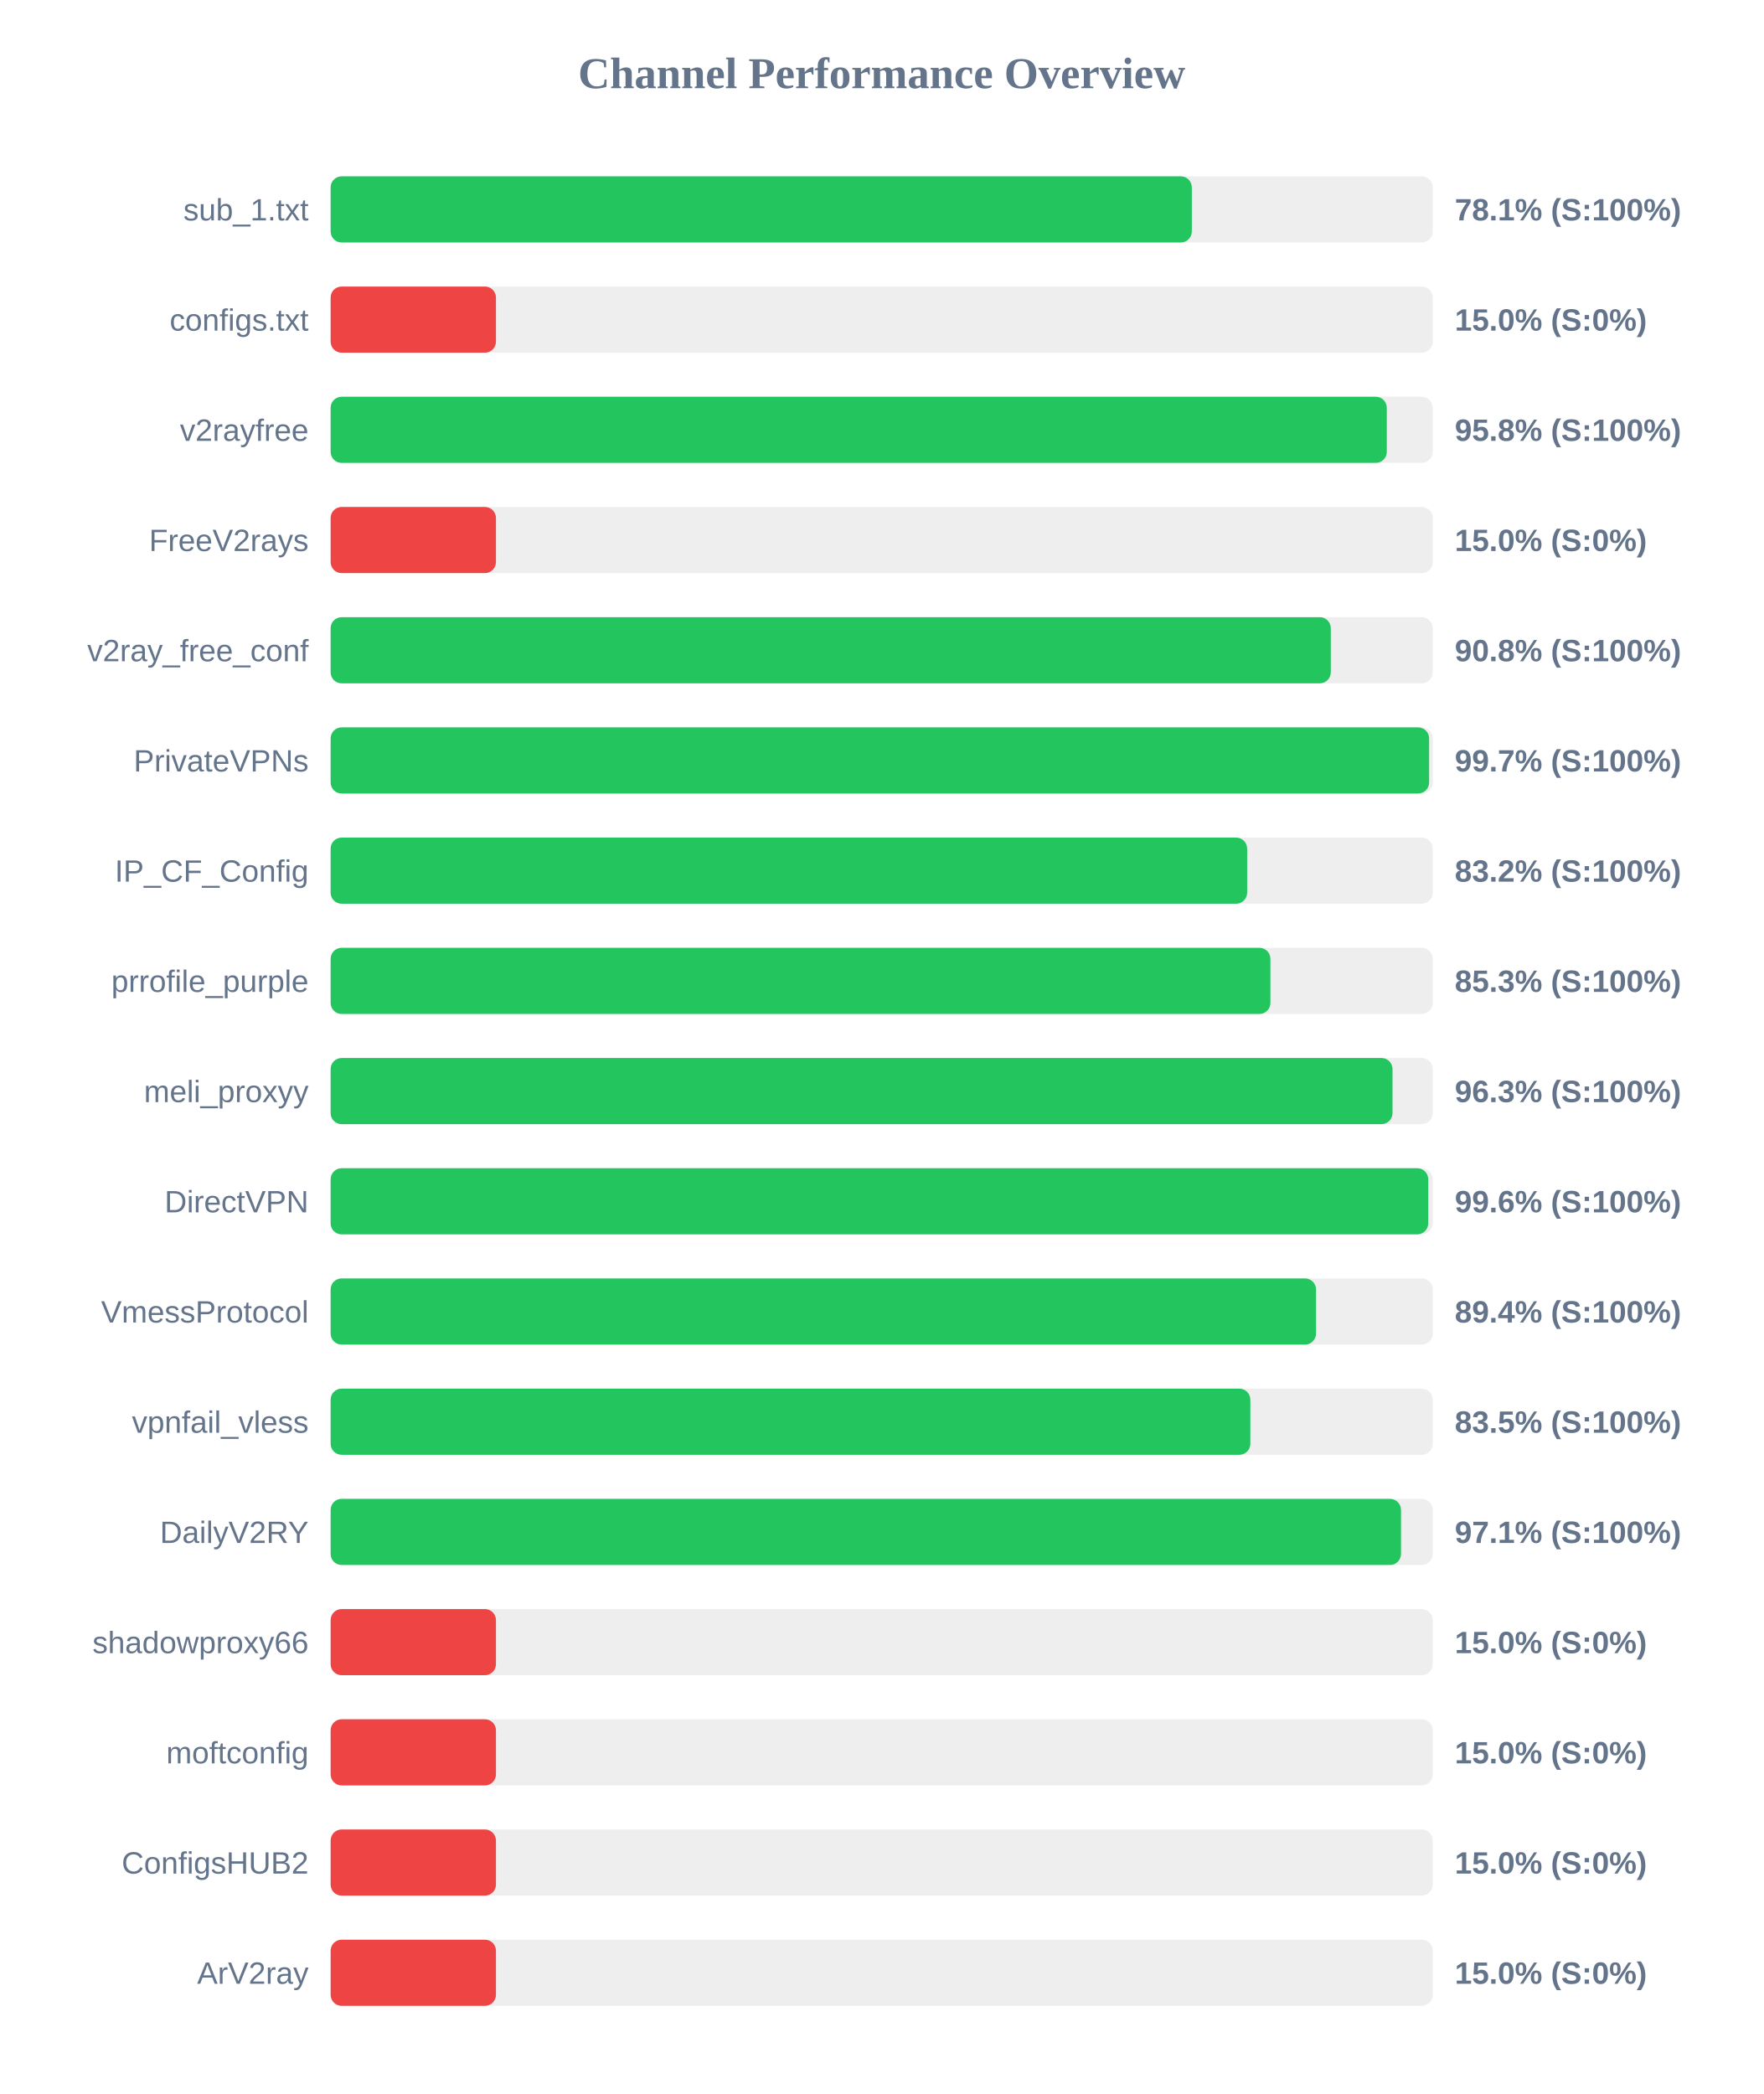
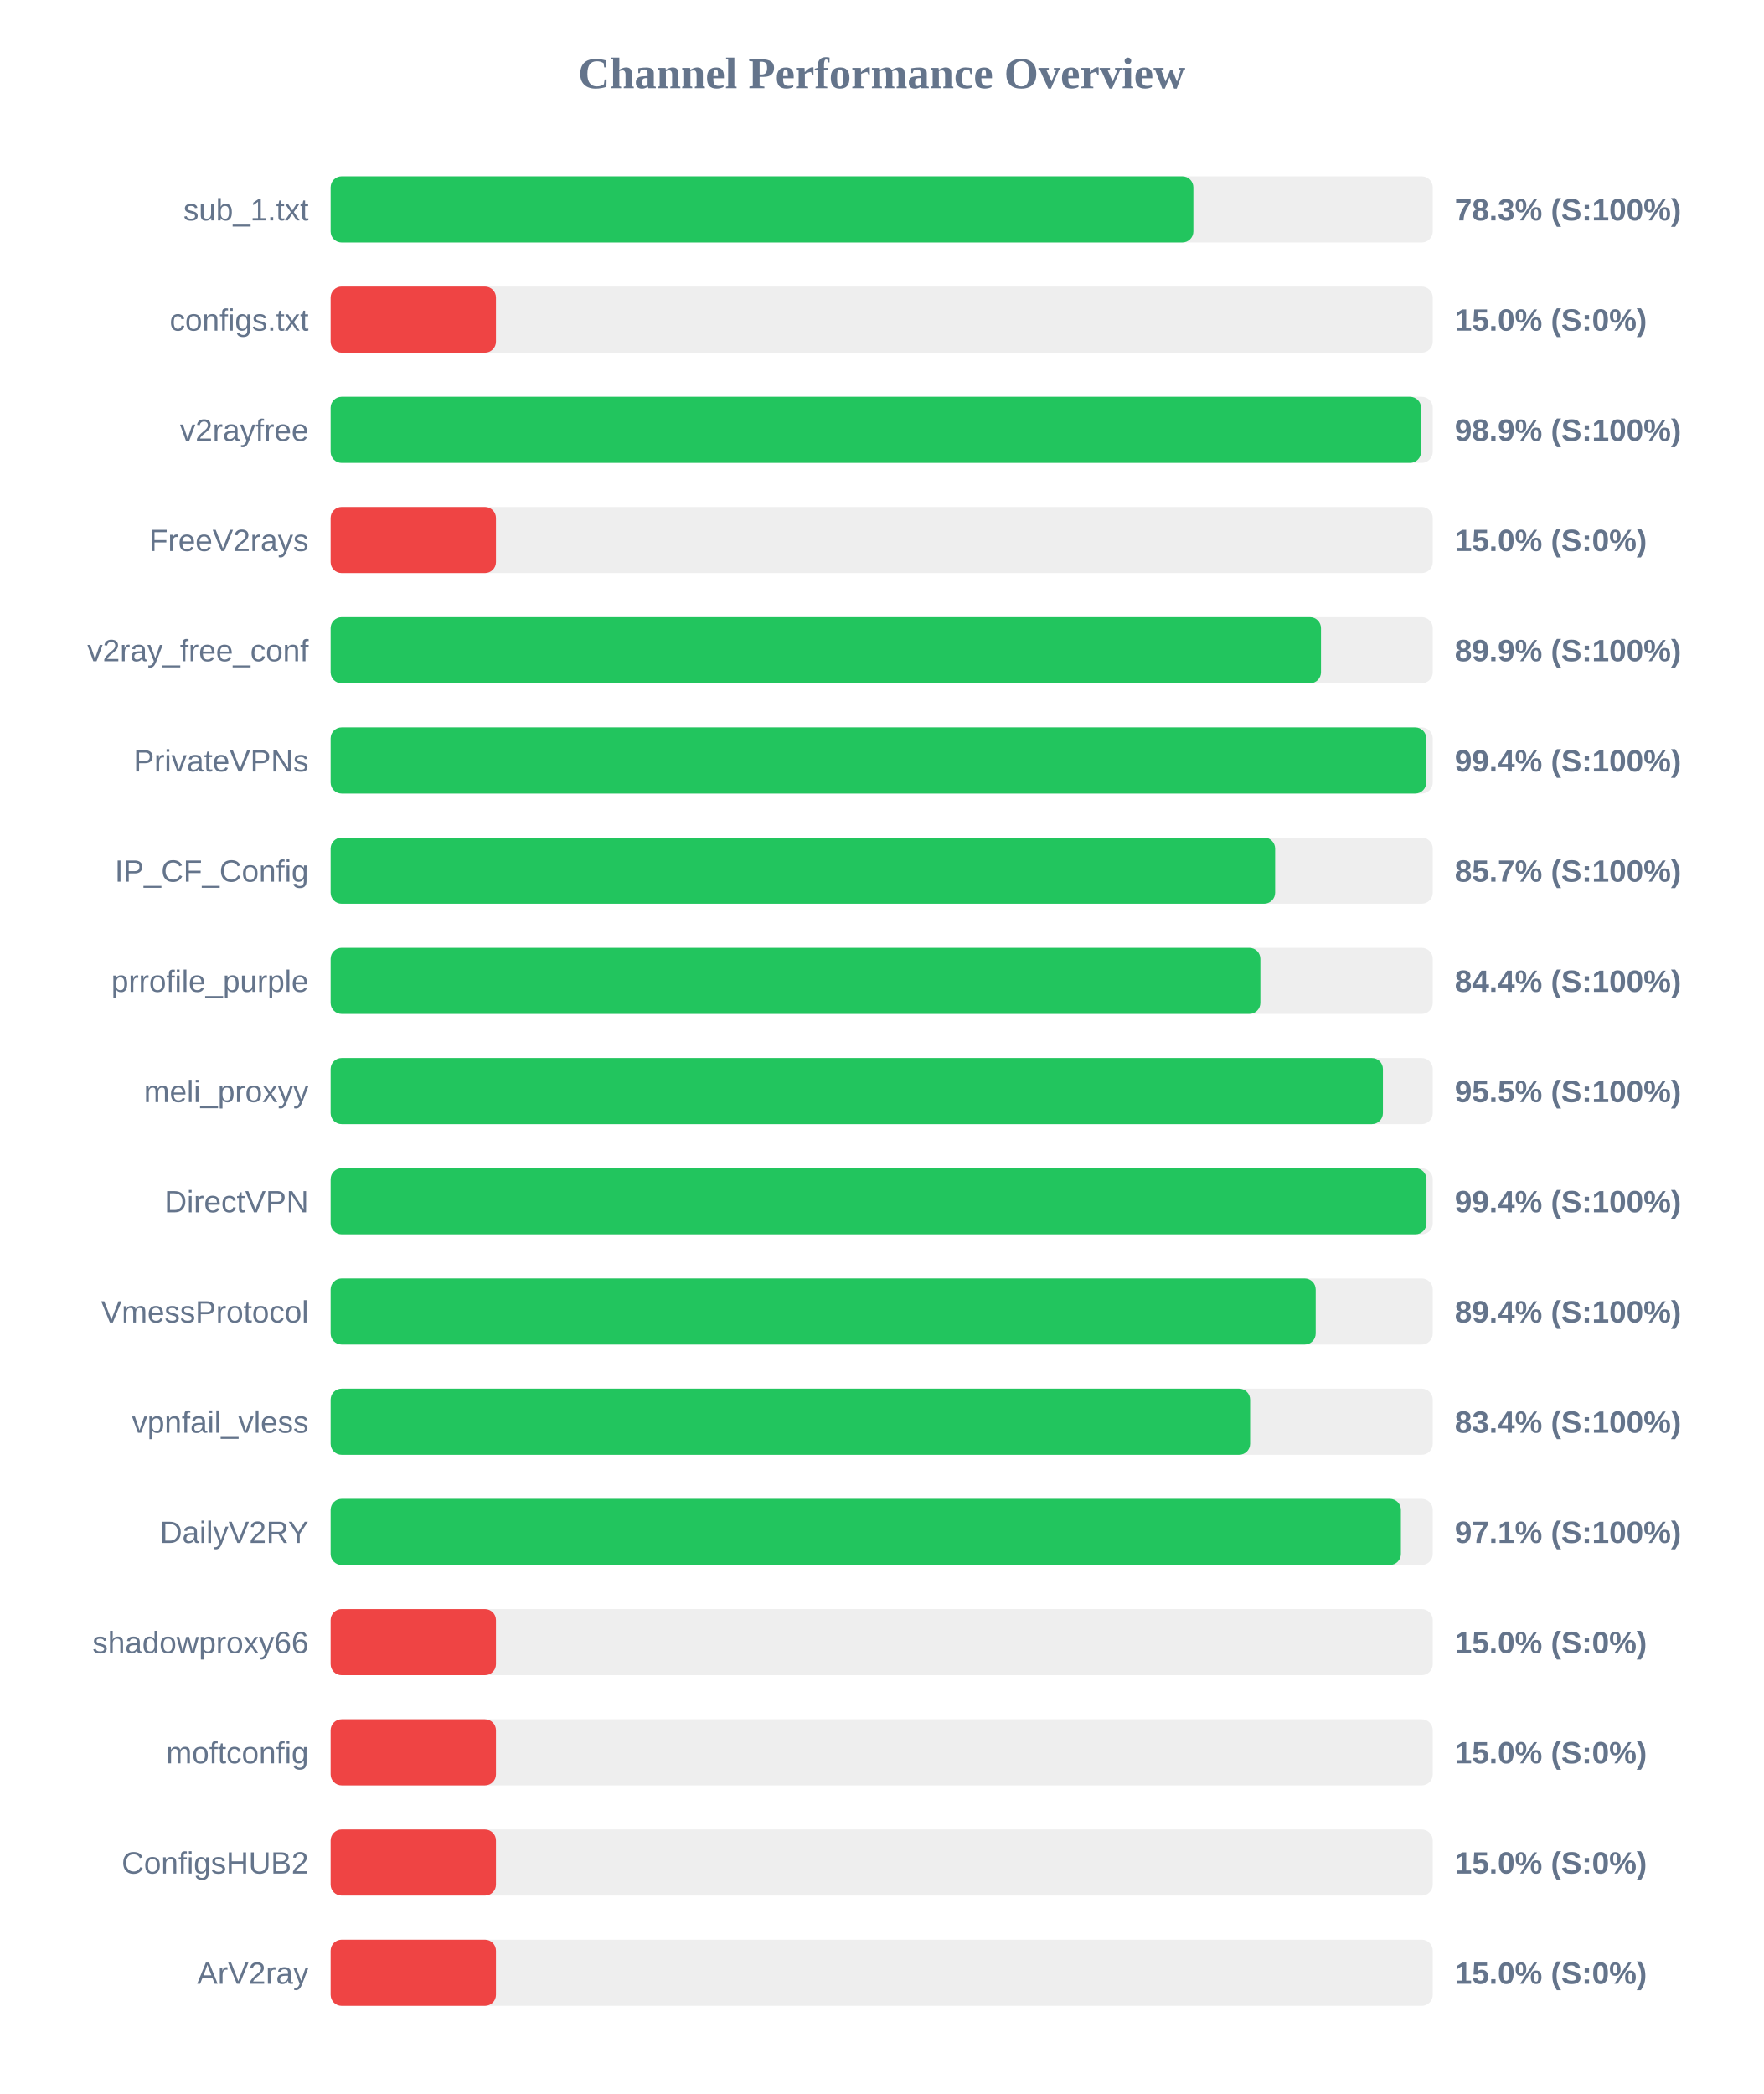
<svg xmlns="http://www.w3.org/2000/svg" width="800" height="950" version="1.1">
  <style>
        .row { font: 14px Arial; fill: #64748b; }
        .score { font: bold 14px Arial; fill: #64748b; }
    </style>
  <text x="400" y="40" text-anchor="middle" font-size="20px" font-weight="bold" fill="#64748b">Channel Performance Overview</text>
  <rect x="150" y="80" width="500" height="30" fill="#eee" rx="5" />
-   <rect x="150" y="80" width="390.7" height="30" fill="#22c55e" rx="5" />
+   <rect x="150" y="80" width="391.4" height="30" fill="#22c55e" rx="5" />
  <text x="140" y="100" text-anchor="end" class="row">sub_1.txt</text>
-   <text x="660" y="100" text-anchor="start" class="score">78.1% (S:100%)</text>
+   <text x="660" y="100" text-anchor="start" class="score">78.3% (S:100%)</text>
  <rect x="150" y="130" width="500" height="30" fill="#eee" rx="5" />
  <rect x="150" y="130" width="75.0" height="30" fill="#ef4444" rx="5" />
  <text x="140" y="150" text-anchor="end" class="row">configs.txt</text>
  <text x="660" y="150" text-anchor="start" class="score">15.0% (S:0%)</text>
  <rect x="150" y="180" width="500" height="30" fill="#eee" rx="5" />
-   <rect x="150" y="180" width="479.15" height="30" fill="#22c55e" rx="5" />
+   <rect x="150" y="180" width="494.7" height="30" fill="#22c55e" rx="5" />
  <text x="140" y="200" text-anchor="end" class="row">v2rayfree</text>
-   <text x="660" y="200" text-anchor="start" class="score">95.8% (S:100%)</text>
+   <text x="660" y="200" text-anchor="start" class="score">98.9% (S:100%)</text>
  <rect x="150" y="230" width="500" height="30" fill="#eee" rx="5" />
  <rect x="150" y="230" width="75.0" height="30" fill="#ef4444" rx="5" />
  <text x="140" y="250" text-anchor="end" class="row">FreeV2rays</text>
  <text x="660" y="250" text-anchor="start" class="score">15.0% (S:0%)</text>
  <rect x="150" y="280" width="500" height="30" fill="#eee" rx="5" />
-   <rect x="150" y="280" width="453.75" height="30" fill="#22c55e" rx="5" />
+   <rect x="150" y="280" width="449.3" height="30" fill="#22c55e" rx="5" />
  <text x="140" y="300" text-anchor="end" class="row">v2ray_free_conf</text>
-   <text x="660" y="300" text-anchor="start" class="score">90.8% (S:100%)</text>
+   <text x="660" y="300" text-anchor="start" class="score">89.9% (S:100%)</text>
  <rect x="150" y="330" width="500" height="30" fill="#eee" rx="5" />
-   <rect x="150" y="330" width="498.35" height="30" fill="#22c55e" rx="5" />
+   <rect x="150" y="330" width="497.05" height="30" fill="#22c55e" rx="5" />
  <text x="140" y="350" text-anchor="end" class="row">PrivateVPNs</text>
-   <text x="660" y="350" text-anchor="start" class="score">99.7% (S:100%)</text>
+   <text x="660" y="350" text-anchor="start" class="score">99.4% (S:100%)</text>
  <rect x="150" y="380" width="500" height="30" fill="#eee" rx="5" />
-   <rect x="150" y="380" width="415.8" height="30" fill="#22c55e" rx="5" />
+   <rect x="150" y="380" width="428.5" height="30" fill="#22c55e" rx="5" />
  <text x="140" y="400" text-anchor="end" class="row">IP_CF_Config</text>
-   <text x="660" y="400" text-anchor="start" class="score">83.2% (S:100%)</text>
+   <text x="660" y="400" text-anchor="start" class="score">85.7% (S:100%)</text>
  <rect x="150" y="430" width="500" height="30" fill="#eee" rx="5" />
-   <rect x="150" y="430" width="426.35" height="30" fill="#22c55e" rx="5" />
+   <rect x="150" y="430" width="421.8" height="30" fill="#22c55e" rx="5" />
  <text x="140" y="450" text-anchor="end" class="row">prrofile_purple</text>
-   <text x="660" y="450" text-anchor="start" class="score">85.3% (S:100%)</text>
+   <text x="660" y="450" text-anchor="start" class="score">84.4% (S:100%)</text>
  <rect x="150" y="480" width="500" height="30" fill="#eee" rx="5" />
-   <rect x="150" y="480" width="481.75" height="30" fill="#22c55e" rx="5" />
+   <rect x="150" y="480" width="477.4" height="30" fill="#22c55e" rx="5" />
  <text x="140" y="500" text-anchor="end" class="row">meli_proxyy</text>
-   <text x="660" y="500" text-anchor="start" class="score">96.3% (S:100%)</text>
+   <text x="660" y="500" text-anchor="start" class="score">95.5% (S:100%)</text>
  <rect x="150" y="530" width="500" height="30" fill="#eee" rx="5" />
-   <rect x="150" y="530" width="497.95" height="30" fill="#22c55e" rx="5" />
+   <rect x="150" y="530" width="497.15" height="30" fill="#22c55e" rx="5" />
  <text x="140" y="550" text-anchor="end" class="row">DirectVPN</text>
-   <text x="660" y="550" text-anchor="start" class="score">99.6% (S:100%)</text>
+   <text x="660" y="550" text-anchor="start" class="score">99.4% (S:100%)</text>
  <rect x="150" y="580" width="500" height="30" fill="#eee" rx="5" />
-   <rect x="150" y="580" width="447.05" height="30" fill="#22c55e" rx="5" />
+   <rect x="150" y="580" width="446.9" height="30" fill="#22c55e" rx="5" />
  <text x="140" y="600" text-anchor="end" class="row">VmessProtocol</text>
  <text x="660" y="600" text-anchor="start" class="score">89.4% (S:100%)</text>
  <rect x="150" y="630" width="500" height="30" fill="#eee" rx="5" />
-   <rect x="150" y="630" width="417.25" height="30" fill="#22c55e" rx="5" />
+   <rect x="150" y="630" width="417.15" height="30" fill="#22c55e" rx="5" />
  <text x="140" y="650" text-anchor="end" class="row">vpnfail_vless</text>
-   <text x="660" y="650" text-anchor="start" class="score">83.5% (S:100%)</text>
+   <text x="660" y="650" text-anchor="start" class="score">83.4% (S:100%)</text>
  <rect x="150" y="680" width="500" height="30" fill="#eee" rx="5" />
-   <rect x="150" y="680" width="485.6" height="30" fill="#22c55e" rx="5" />
+   <rect x="150" y="680" width="485.55" height="30" fill="#22c55e" rx="5" />
  <text x="140" y="700" text-anchor="end" class="row">DailyV2RY</text>
  <text x="660" y="700" text-anchor="start" class="score">97.1% (S:100%)</text>
  <rect x="150" y="730" width="500" height="30" fill="#eee" rx="5" />
  <rect x="150" y="730" width="75.0" height="30" fill="#ef4444" rx="5" />
  <text x="140" y="750" text-anchor="end" class="row">shadowproxy66</text>
  <text x="660" y="750" text-anchor="start" class="score">15.0% (S:0%)</text>
  <rect x="150" y="780" width="500" height="30" fill="#eee" rx="5" />
  <rect x="150" y="780" width="75.0" height="30" fill="#ef4444" rx="5" />
  <text x="140" y="800" text-anchor="end" class="row">moftconfig</text>
  <text x="660" y="800" text-anchor="start" class="score">15.0% (S:0%)</text>
  <rect x="150" y="830" width="500" height="30" fill="#eee" rx="5" />
  <rect x="150" y="830" width="75.0" height="30" fill="#ef4444" rx="5" />
  <text x="140" y="850" text-anchor="end" class="row">ConfigsHUB2</text>
  <text x="660" y="850" text-anchor="start" class="score">15.0% (S:0%)</text>
  <rect x="150" y="880" width="500" height="30" fill="#eee" rx="5" />
  <rect x="150" y="880" width="75.0" height="30" fill="#ef4444" rx="5" />
  <text x="140" y="900" text-anchor="end" class="row">ArV2ray</text>
  <text x="660" y="900" text-anchor="start" class="score">15.0% (S:0%)</text>
</svg>
